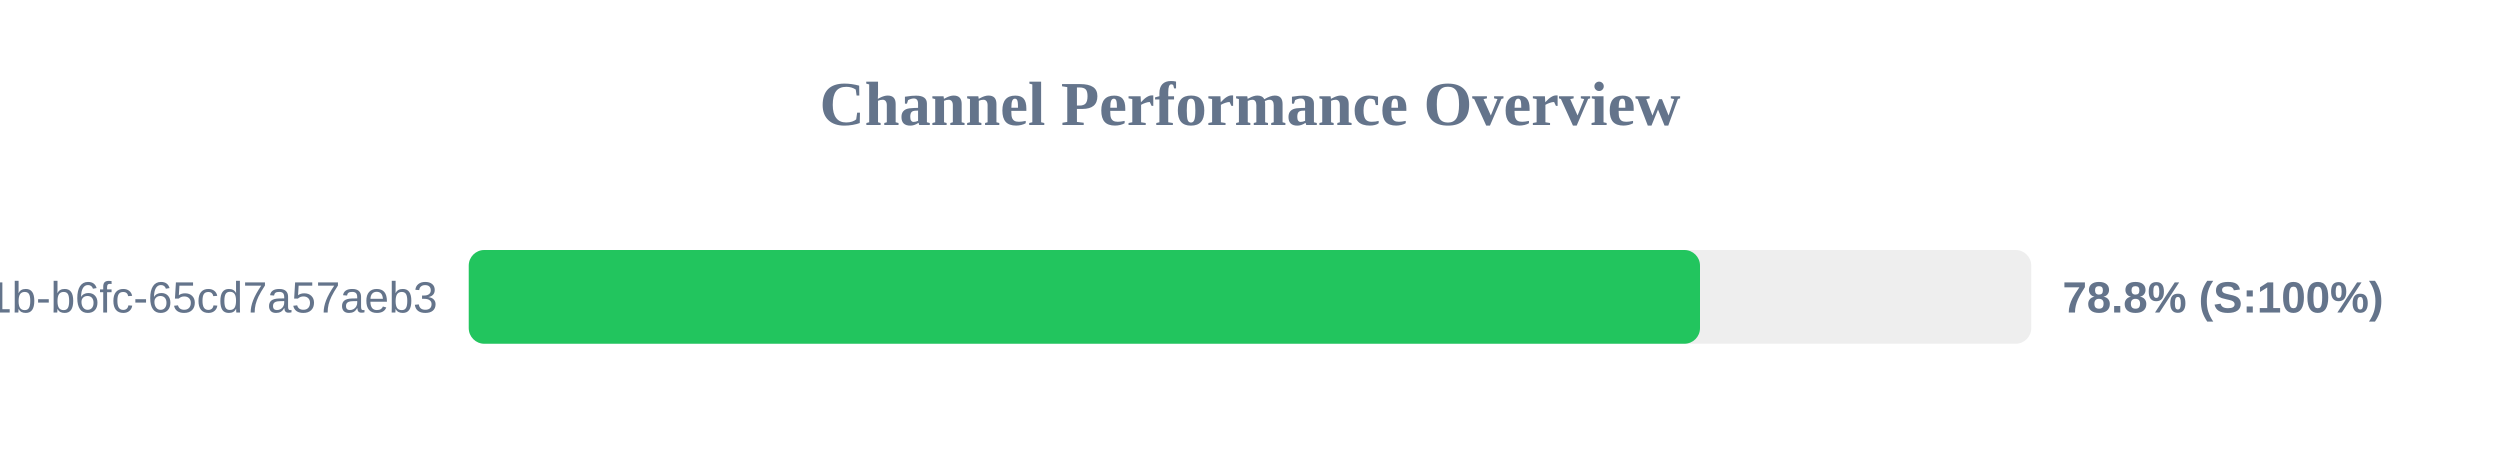
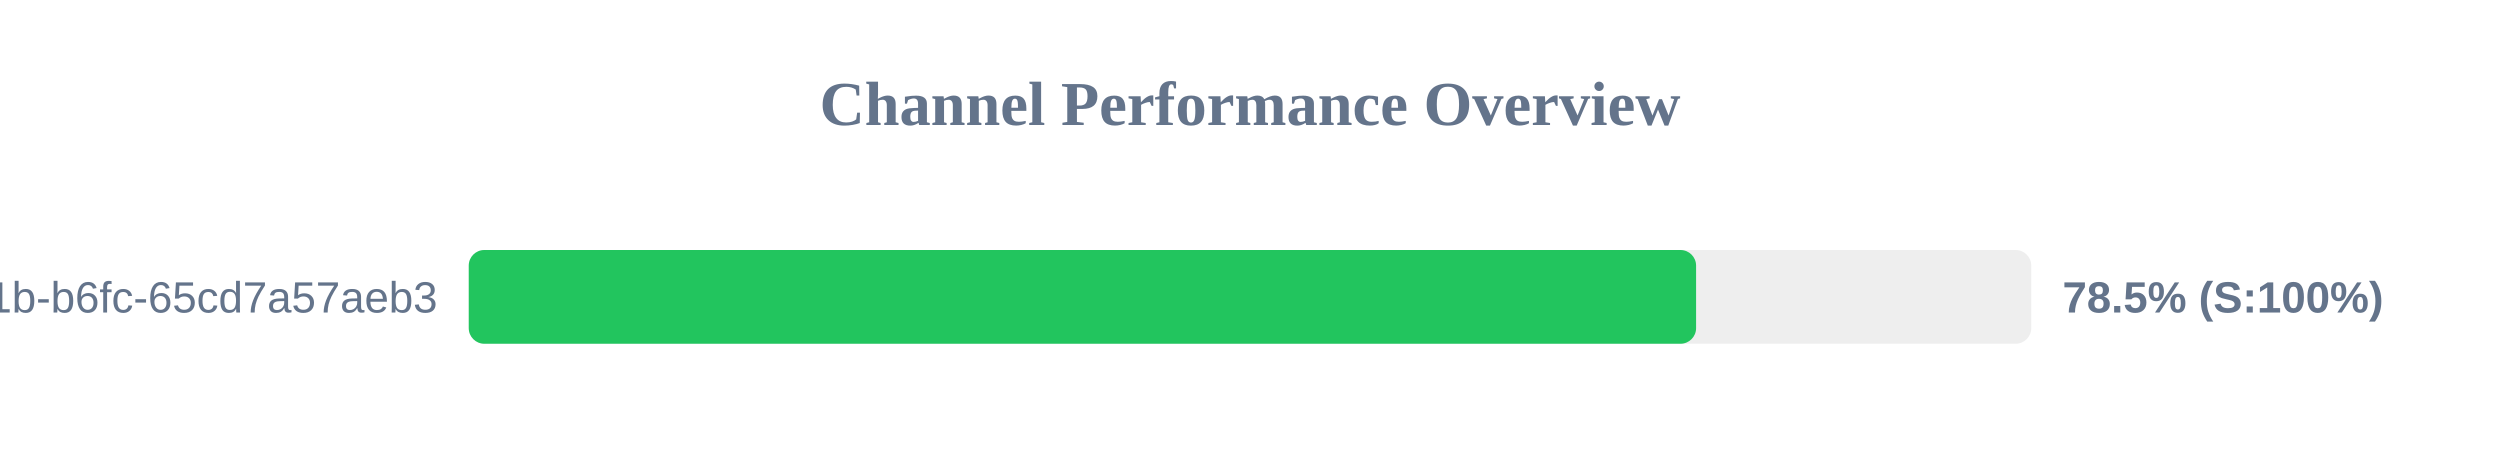
<svg xmlns="http://www.w3.org/2000/svg" width="800" height="150" version="1.1">
  <style>
        .row { font: 14px Arial; fill: #64748b; }
        .score { font: bold 14px Arial; fill: #64748b; }
    </style>
  <text x="400" y="40" text-anchor="middle" font-size="20px" font-weight="bold" fill="#64748b">Channel Performance Overview</text>
  <rect x="150" y="80" width="500" height="30" fill="#eee" rx="5" />
-   <rect x="150" y="80" width="394.0" height="30" fill="#22c55e" rx="5" />
+   <rect x="150" y="80" width="392.75" height="30" fill="#22c55e" rx="5" />
  <text x="140" y="100" text-anchor="end" class="row">?uuid=9c859345-959f-491b-b6fc-65cd7a57aeb3</text>
-   <text x="660" y="100" text-anchor="start" class="score">78.8% (S:100%)</text>
+   <text x="660" y="100" text-anchor="start" class="score">78.5% (S:100%)</text>
</svg>
